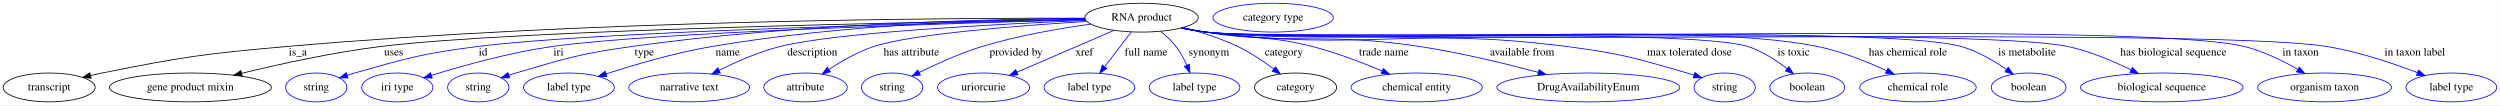
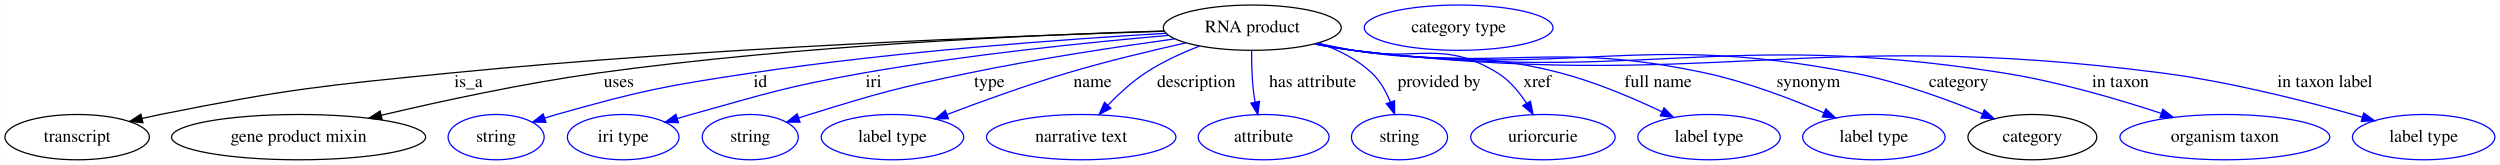
- <svg xmlns="http://www.w3.org/2000/svg" width="3117pt" height="131pt" viewBox="0.00 0.00 3116.74 131.00">
+ <svg xmlns="http://www.w3.org/2000/svg" width="1987pt" height="131pt" viewBox="0.00 0.00 1986.74 131.00">
  <g id="graph0" class="graph" transform="scale(1 1) rotate(0) translate(4 127)">
-     <polygon fill="white" stroke="transparent" points="-4,4 -4,-127 3112.74,-127 3112.74,4 -4,4" />
+     <polygon fill="white" stroke="transparent" points="-4,4 -4,-127 1982.74,-127 1982.74,4 -4,4" />
    <g id="node1" class="node">
-       <ellipse fill="none" stroke="black" cx="1419.19" cy="-105" rx="70.69" ry="18" />
-       <text text-anchor="middle" x="1419.19" y="-101.3" font-family="Times,serif" font-size="14.00">RNA product</text>
+       <ellipse fill="none" stroke="black" cx="991.19" cy="-105" rx="70.69" ry="18" />
+       <text text-anchor="middle" x="991.19" y="-101.3" font-family="Times,serif" font-size="14.00">RNA product</text>
    </g>
    <g id="node2" class="node">
      <ellipse fill="none" stroke="black" cx="57.19" cy="-18" rx="57.39" ry="18" />
      <text text-anchor="middle" x="57.19" y="-14.3" font-family="Times,serif" font-size="14.00">transcript</text>
    </g>
    <g id="edge1" class="edge">
-       <path fill="none" stroke="black" d="M1348.24,-104.35C1176.88,-104.62 726.95,-101.85 353.19,-69 250.32,-59.96 224.46,-56.24 123.19,-36 118.51,-35.06 113.66,-34 108.82,-32.87" />
-       <polygon fill="black" stroke="black" points="109.48,-29.43 98.93,-30.49 107.83,-36.23 109.48,-29.43" />
-       <text text-anchor="middle" x="367.19" y="-57.8" font-family="Times,serif" font-size="14.00">is_a</text>
+       <path fill="none" stroke="black" d="M920.82,-102.13C803.23,-98.57 559.48,-89.26 354.19,-69 250.99,-58.81 224.9,-56.3 123.19,-36 118.51,-35.06 113.66,-34 108.82,-32.87" />
+       <polygon fill="black" stroke="black" points="109.47,-29.43 98.93,-30.49 107.83,-36.24 109.47,-29.43" />
+       <text text-anchor="middle" x="368.19" y="-57.8" font-family="Times,serif" font-size="14.00">is_a</text>
    </g>
    <g id="node3" class="node">
      <ellipse fill="none" stroke="black" cx="233.19" cy="-18" rx="100.98" ry="18" />
      <text text-anchor="middle" x="233.19" y="-14.3" font-family="Times,serif" font-size="14.00">gene product mixin</text>
    </g>
    <g id="edge2" class="edge">
-       <path fill="none" stroke="black" d="M1348.54,-102.96C1158.63,-99.92 640.07,-89.9 470.19,-69 410.97,-61.71 344.58,-47.14 297.17,-35.6" />
-       <polygon fill="black" stroke="black" points="297.89,-32.18 287.35,-33.19 296.22,-38.97 297.89,-32.18" />
-       <text text-anchor="middle" x="486.69" y="-57.8" font-family="Times,serif" font-size="14.00">uses</text>
+       <path fill="none" stroke="black" d="M921.07,-102.39C820.88,-99.39 631.19,-91.08 471.19,-69 412.43,-60.89 346.48,-46.62 298.93,-35.4" />
+       <polygon fill="black" stroke="black" points="299.61,-31.96 289.07,-33.05 297.99,-38.77 299.61,-31.96" />
+       <text text-anchor="middle" x="487.69" y="-57.8" font-family="Times,serif" font-size="14.00">uses</text>
    </g>
    <g id="node4" class="node">
      <ellipse fill="none" stroke="blue" cx="390.19" cy="-18" rx="38.19" ry="18" />
      <text text-anchor="middle" x="390.19" y="-14.3" font-family="Times,serif" font-size="14.00">string</text>
    </g>
    <g id="edge3" class="edge">
-       <path fill="none" stroke="blue" d="M1348.92,-102.57C1176.66,-98.81 736.85,-87.65 591.19,-69 522.19,-60.17 505.12,-54.98 438.19,-36 435.09,-35.12 431.9,-34.14 428.7,-33.12" />
-       <polygon fill="blue" stroke="blue" points="429.79,-29.79 419.19,-29.94 427.57,-36.43 429.79,-29.79" />
-       <text text-anchor="middle" x="598.19" y="-57.8" font-family="Times,serif" font-size="14.00">id</text>
+       <path fill="none" stroke="blue" d="M922.58,-100.52C843.02,-95.89 708.1,-86.22 593.19,-69 523.54,-58.56 505.98,-55.13 438.19,-36 435.09,-35.12 431.89,-34.15 428.7,-33.13" />
+       <polygon fill="blue" stroke="blue" points="429.78,-29.8 419.19,-29.95 427.57,-36.44 429.78,-29.8" />
+       <text text-anchor="middle" x="600.19" y="-57.8" font-family="Times,serif" font-size="14.00">id</text>
    </g>
    <g id="node5" class="node">
      <ellipse fill="none" stroke="blue" cx="491.19" cy="-18" rx="44.39" ry="18" />
      <text text-anchor="middle" x="491.19" y="-14.3" font-family="Times,serif" font-size="14.00">iri type</text>
    </g>
    <g id="edge4" class="edge">
-       <path fill="none" stroke="blue" d="M1349.01,-102.32C1190.98,-98.26 811.16,-86.94 684.19,-69 631.65,-61.58 572.83,-45.11 534.09,-33.1" />
-       <polygon fill="blue" stroke="blue" points="534.79,-29.65 524.2,-30 532.69,-36.33 534.79,-29.65" />
-       <text text-anchor="middle" x="692.19" y="-57.8" font-family="Times,serif" font-size="14.00">iri</text>
+       <path fill="none" stroke="blue" d="M924.55,-98.85C861.74,-93.43 765.14,-83.63 682.19,-69 620.52,-58.12 605.54,-52.75 545.19,-36 541.62,-35.01 537.93,-33.94 534.23,-32.84" />
+       <polygon fill="blue" stroke="blue" points="535.09,-29.44 524.5,-29.88 533.05,-36.14 535.09,-29.44" />
+       <text text-anchor="middle" x="690.19" y="-57.8" font-family="Times,serif" font-size="14.00">iri</text>
    </g>
    <g id="node6" class="node">
      <ellipse fill="none" stroke="blue" cx="592.19" cy="-18" rx="38.19" ry="18" />
      <text text-anchor="middle" x="592.19" y="-14.3" font-family="Times,serif" font-size="14.00">string</text>
    </g>
    <g id="edge5" class="edge">
-       <path fill="none" stroke="blue" d="M1348.23,-104.02C1230.32,-103.19 986.86,-97.73 783.19,-69 718.18,-59.83 702.18,-54.53 639.19,-36 636.29,-35.15 633.31,-34.21 630.32,-33.23" />
-       <polygon fill="blue" stroke="blue" points="631.44,-29.91 620.84,-29.99 629.17,-36.54 631.44,-29.91" />
-       <text text-anchor="middle" x="799.19" y="-57.8" font-family="Times,serif" font-size="14.00">type</text>
+       <path fill="none" stroke="blue" d="M929.3,-96.07C883.93,-89.84 820.97,-80.35 766.19,-69 709.09,-57.17 694.9,-53.27 639.19,-36 636.44,-35.14 633.6,-34.22 630.76,-33.27" />
+       <polygon fill="blue" stroke="blue" points="631.73,-29.9 621.14,-29.94 629.44,-36.52 631.73,-29.9" />
+       <text text-anchor="middle" x="782.19" y="-57.8" font-family="Times,serif" font-size="14.00">type</text>
    </g>
    <g id="node7" class="node">
      <ellipse fill="none" stroke="blue" cx="705.19" cy="-18" rx="56.59" ry="18" />
      <text text-anchor="middle" x="705.19" y="-14.3" font-family="Times,serif" font-size="14.00">label type</text>
    </g>
    <g id="edge6" class="edge">
-       <path fill="none" stroke="blue" d="M1348.41,-104.06C1245.32,-103.09 1048.19,-97.24 883.19,-69 837.65,-61.2 787.03,-46.36 751.46,-34.87" />
-       <polygon fill="blue" stroke="blue" points="752.43,-31.5 741.84,-31.72 750.26,-38.16 752.43,-31.5" />
-       <text text-anchor="middle" x="903.19" y="-57.8" font-family="Times,serif" font-size="14.00">name</text>
+       <path fill="none" stroke="blue" d="M938.43,-92.93C910.26,-86.65 875.12,-78.21 844.19,-69 811.8,-59.35 775.91,-46.38 748.72,-36.07" />
+       <polygon fill="blue" stroke="blue" points="749.71,-32.7 739.12,-32.4 747.21,-39.24 749.71,-32.7" />
+       <text text-anchor="middle" x="864.19" y="-57.8" font-family="Times,serif" font-size="14.00">name</text>
    </g>
    <g id="node8" class="node">
      <ellipse fill="none" stroke="blue" cx="855.19" cy="-18" rx="75.29" ry="18" />
      <text text-anchor="middle" x="855.19" y="-14.3" font-family="Times,serif" font-size="14.00">narrative text</text>
    </g>
    <g id="edge7" class="edge">
-       <path fill="none" stroke="blue" d="M1349.3,-101.46C1241.14,-97.05 1038.35,-86.69 968.19,-69 941.92,-62.37 914.07,-50.12 892.58,-39.39" />
-       <polygon fill="blue" stroke="blue" points="893.99,-36.18 883.49,-34.76 890.81,-42.42 893.99,-36.18" />
-       <text text-anchor="middle" x="1008.69" y="-57.8" font-family="Times,serif" font-size="14.00">description</text>
+       <path fill="none" stroke="blue" d="M949.38,-90.47C935.08,-84.9 919.38,-77.7 906.19,-69 895.47,-61.92 885.07,-52.38 876.49,-43.53" />
+       <polygon fill="blue" stroke="blue" points="878.84,-40.92 869.45,-36.01 873.73,-45.71 878.84,-40.92" />
+       <text text-anchor="middle" x="946.69" y="-57.8" font-family="Times,serif" font-size="14.00">description</text>
    </g>
    <g id="node9" class="node">
      <ellipse fill="none" stroke="blue" cx="1000.19" cy="-18" rx="51.99" ry="18" />
      <text text-anchor="middle" x="1000.19" y="-14.3" font-family="Times,serif" font-size="14.00">attribute</text>
    </g>
    <g id="edge8" class="edge">
-       <path fill="none" stroke="blue" d="M1350.66,-100.26C1267.61,-95.12 1132.89,-84.7 1085.19,-69 1065.48,-62.51 1045.38,-50.96 1029.68,-40.59" />
-       <polygon fill="blue" stroke="blue" points="1031.22,-37.4 1020.98,-34.67 1027.28,-43.19 1031.22,-37.4" />
-       <text text-anchor="middle" x="1132.19" y="-57.8" font-family="Times,serif" font-size="14.00">has attribute</text>
+       <path fill="none" stroke="blue" d="M990.67,-86.81C990.6,-77.14 990.86,-64.86 992.19,-54 992.53,-51.31 992.98,-48.52 993.49,-45.75" />
+       <polygon fill="blue" stroke="blue" points="996.92,-46.48 995.58,-35.97 990.07,-45.01 996.92,-46.48" />
+       <text text-anchor="middle" x="1039.19" y="-57.8" font-family="Times,serif" font-size="14.00">has attribute</text>
    </g>
    <g id="node10" class="node">
      <ellipse fill="none" stroke="blue" cx="1108.19" cy="-18" rx="38.19" ry="18" />
      <text text-anchor="middle" x="1108.19" y="-14.3" font-family="Times,serif" font-size="14.00">string</text>
    </g>
    <g id="edge9" class="edge">
-       <path fill="none" stroke="blue" d="M1355.52,-96.86C1316,-91.43 1264.47,-82.55 1220.19,-69 1193.06,-60.69 1163.82,-47.49 1142.02,-36.73" />
-       <polygon fill="blue" stroke="blue" points="1143.38,-33.49 1132.87,-32.14 1140.24,-39.75 1143.38,-33.49" />
-       <text text-anchor="middle" x="1262.69" y="-57.8" font-family="Times,serif" font-size="14.00">provided by</text>
+       <path fill="none" stroke="blue" d="M1044.19,-92.78C1059.17,-87.55 1074.54,-79.96 1086.19,-69 1092.85,-62.74 1097.61,-54.12 1100.96,-45.79" />
+       <polygon fill="blue" stroke="blue" points="1104.28,-46.91 1104.28,-36.31 1097.67,-44.6 1104.28,-46.91" />
+       <text text-anchor="middle" x="1139.69" y="-57.8" font-family="Times,serif" font-size="14.00">provided by</text>
    </g>
    <g id="node11" class="node">
      <ellipse fill="none" stroke="blue" cx="1222.19" cy="-18" rx="57.39" ry="18" />
      <text text-anchor="middle" x="1222.19" y="-14.3" font-family="Times,serif" font-size="14.00">uriorcurie</text>
    </g>
    <g id="edge10" class="edge">
-       <path fill="none" stroke="blue" d="M1384.88,-89.19C1351.18,-74.65 1299.73,-52.46 1263.74,-36.93" />
-       <polygon fill="blue" stroke="blue" points="1265.05,-33.68 1254.48,-32.93 1262.28,-40.11 1265.05,-33.68" />
-       <text text-anchor="middle" x="1347.69" y="-57.8" font-family="Times,serif" font-size="14.00">xref</text>
+       <path fill="none" stroke="blue" d="M1042.75,-92.62C1052.2,-90.65 1061.98,-88.7 1071.19,-87 1122.07,-77.62 1142.12,-96.09 1186.19,-69 1195.63,-63.2 1203.32,-53.92 1209.13,-44.92" />
+       <polygon fill="blue" stroke="blue" points="1212.24,-46.54 1214.32,-36.15 1206.21,-42.98 1212.24,-46.54" />
+       <text text-anchor="middle" x="1217.69" y="-57.8" font-family="Times,serif" font-size="14.00">xref</text>
    </g>
    <g id="node12" class="node">
      <ellipse fill="none" stroke="blue" cx="1354.19" cy="-18" rx="56.59" ry="18" />
      <text text-anchor="middle" x="1354.19" y="-14.3" font-family="Times,serif" font-size="14.00">label type</text>
    </g>
    <g id="edge11" class="edge">
-       <path fill="none" stroke="blue" d="M1406.35,-87.21C1396.92,-74.87 1383.94,-57.89 1373.29,-43.97" />
-       <polygon fill="blue" stroke="blue" points="1375.86,-41.58 1367.01,-35.76 1370.3,-45.83 1375.86,-41.58" />
-       <text text-anchor="middle" x="1424.69" y="-57.8" font-family="Times,serif" font-size="14.00">full name</text>
+       <path fill="none" stroke="blue" d="M1042.26,-92.35C1051.85,-90.39 1061.8,-88.51 1071.19,-87 1144.03,-75.32 1164.81,-87.59 1236.19,-69 1264.08,-61.74 1293.95,-49.03 1316.66,-38.24" />
+       <polygon fill="blue" stroke="blue" points="1318.45,-41.26 1325.93,-33.76 1315.4,-34.96 1318.45,-41.26" />
+       <text text-anchor="middle" x="1313.69" y="-57.8" font-family="Times,serif" font-size="14.00">full name</text>
    </g>
    <g id="node13" class="node">
      <ellipse fill="none" stroke="blue" cx="1485.19" cy="-18" rx="56.59" ry="18" />
      <text text-anchor="middle" x="1485.19" y="-14.3" font-family="Times,serif" font-size="14.00">label type</text>
    </g>
    <g id="edge12" class="edge">
-       <path fill="none" stroke="blue" d="M1442.85,-87.93C1449.69,-82.49 1456.77,-76 1462.19,-69 1467.6,-62.02 1472.11,-53.56 1475.65,-45.61" />
-       <polygon fill="blue" stroke="blue" points="1478.92,-46.86 1479.49,-36.28 1472.45,-44.19 1478.92,-46.86" />
-       <text text-anchor="middle" x="1503.19" y="-57.8" font-family="Times,serif" font-size="14.00">synonym</text>
+       <path fill="none" stroke="blue" d="M1041.36,-92.18C1051.2,-90.19 1061.49,-88.34 1071.19,-87 1194.73,-70 1229.25,-95.08 1351.19,-69 1383.96,-61.99 1419.41,-48.48 1445.61,-37.27" />
+       <polygon fill="blue" stroke="blue" points="1447.06,-40.46 1454.83,-33.26 1444.26,-34.04 1447.06,-40.46" />
+       <text text-anchor="middle" x="1433.19" y="-57.8" font-family="Times,serif" font-size="14.00">synonym</text>
    </g>
    <g id="node14" class="node">
      <ellipse fill="none" stroke="black" cx="1611.19" cy="-18" rx="51.19" ry="18" />
      <text text-anchor="middle" x="1611.19" y="-14.3" font-family="Times,serif" font-size="14.00">category</text>
    </g>
    <g id="edge13" class="edge">
-       <path fill="none" stroke="blue" d="M1471.34,-92.71C1492.92,-87.05 1517.85,-79.19 1539.19,-69 1554.97,-61.47 1571.08,-50.63 1584.05,-40.97" />
-       <polygon fill="blue" stroke="blue" points="1586.26,-43.69 1592.09,-34.84 1582.01,-38.13 1586.26,-43.69" />
-       <text text-anchor="middle" x="1596.69" y="-57.8" font-family="Times,serif" font-size="14.00">category</text>
+       <path fill="none" stroke="blue" d="M1040.91,-92.12C1050.89,-90.1 1061.34,-88.26 1071.19,-87 1246.83,-64.52 1295.37,-102.77 1469.19,-69 1504.77,-62.09 1543.46,-48 1571.46,-36.53" />
+       <polygon fill="blue" stroke="blue" points="1573.01,-39.68 1580.9,-32.6 1570.32,-33.21 1573.01,-39.68" />
+       <text text-anchor="middle" x="1552.69" y="-57.8" font-family="Times,serif" font-size="14.00">category</text>
    </g>
    <g id="node16" class="node">
-       <ellipse fill="none" stroke="blue" cx="1762.19" cy="-18" rx="81.79" ry="18" />
-       <text text-anchor="middle" x="1762.19" y="-14.3" font-family="Times,serif" font-size="14.00">chemical entity</text>
+       <ellipse fill="none" stroke="blue" cx="1764.19" cy="-18" rx="83.39" ry="18" />
+       <text text-anchor="middle" x="1764.19" y="-14.3" font-family="Times,serif" font-size="14.00">organism taxon</text>
    </g>
    <g id="edge14" class="edge">
-       <path fill="none" stroke="blue" d="M1470.73,-92.46C1480.17,-90.51 1489.96,-88.6 1499.19,-87 1557.97,-76.79 1574.41,-83.81 1632.19,-69 1661.87,-61.4 1694.01,-49.07 1718.91,-38.56" />
-       <polygon fill="blue" stroke="blue" points="1720.6,-41.65 1728.42,-34.49 1717.85,-35.21 1720.6,-41.65" />
-       <text text-anchor="middle" x="1721.19" y="-57.8" font-family="Times,serif" font-size="14.00">trade name</text>
+       <path fill="none" stroke="blue" d="M1040.9,-92.04C1050.88,-90.03 1061.33,-88.21 1071.19,-87 1299.4,-59 1361.06,-104.68 1588.19,-69 1631.18,-62.25 1678.55,-48.41 1713.31,-37" />
+       <polygon fill="blue" stroke="blue" points="1714.84,-40.18 1723.22,-33.7 1712.63,-33.53 1714.84,-40.18" />
+       <text text-anchor="middle" x="1681.19" y="-57.8" font-family="Times,serif" font-size="14.00">in taxon</text>
    </g>
    <g id="node17" class="node">
-       <ellipse fill="none" stroke="blue" cx="1976.19" cy="-18" rx="113.98" ry="18" />
-       <text text-anchor="middle" x="1976.19" y="-14.3" font-family="Times,serif" font-size="14.00">DrugAvailabilityEnum</text>
+       <ellipse fill="none" stroke="blue" cx="1922.19" cy="-18" rx="56.59" ry="18" />
+       <text text-anchor="middle" x="1922.19" y="-14.3" font-family="Times,serif" font-size="14.00">label type</text>
    </g>
    <g id="edge15" class="edge">
-       <path fill="none" stroke="blue" d="M1469.36,-92.2C1479.21,-90.21 1489.49,-88.35 1499.19,-87 1616.99,-70.6 1648.6,-86.84 1766.19,-69 1816.45,-61.38 1872.4,-47.8 1913.9,-36.71" />
-       <polygon fill="blue" stroke="blue" points="1914.85,-40.08 1923.59,-34.1 1913.03,-33.32 1914.85,-40.08" />
-       <text text-anchor="middle" x="1893.69" y="-57.8" font-family="Times,serif" font-size="14.00">available from</text>
-     </g>
-     <g id="node18" class="node">
-       <ellipse fill="none" stroke="blue" cx="2146.19" cy="-18" rx="38.19" ry="18" />
-       <text text-anchor="middle" x="2146.19" y="-14.3" font-family="Times,serif" font-size="14.00">string</text>
-     </g>
-     <g id="edge16" class="edge">
-       <path fill="none" stroke="blue" d="M1468.9,-92.08C1478.88,-90.07 1489.33,-88.24 1499.19,-87 1697.8,-62.11 1750.68,-94.6 1949.19,-69 2016.9,-60.27 2033.63,-54.98 2099.19,-36 2102.1,-35.16 2105.09,-34.23 2108.08,-33.26" />
-       <polygon fill="blue" stroke="blue" points="2109.22,-36.57 2117.56,-30.03 2106.96,-29.94 2109.22,-36.57" />
-       <text text-anchor="middle" x="2102.19" y="-57.8" font-family="Times,serif" font-size="14.00">max tolerated dose</text>
-     </g>
-     <g id="node19" class="node">
-       <ellipse fill="none" stroke="blue" cx="2249.19" cy="-18" rx="46.59" ry="18" />
-       <text text-anchor="middle" x="2249.19" y="-14.3" font-family="Times,serif" font-size="14.00">boolean</text>
-     </g>
-     <g id="edge17" class="edge">
-       <path fill="none" stroke="blue" d="M1468.46,-92.06C1478.57,-90.02 1489.18,-88.19 1499.19,-87 1573.81,-78.15 2103.65,-91.95 2175.19,-69 2193.05,-63.27 2210.54,-51.8 2224.04,-41.29" />
-       <polygon fill="blue" stroke="blue" points="2226.32,-43.95 2231.89,-34.93 2221.91,-38.51 2226.32,-43.95" />
-       <text text-anchor="middle" x="2232.19" y="-57.8" font-family="Times,serif" font-size="14.00">is toxic</text>
-     </g>
-     <g id="node20" class="node">
-       <ellipse fill="none" stroke="blue" cx="2387.19" cy="-18" rx="72.59" ry="18" />
-       <text text-anchor="middle" x="2387.19" y="-14.3" font-family="Times,serif" font-size="14.00">chemical role</text>
-     </g>
-     <g id="edge18" class="edge">
-       <path fill="none" stroke="blue" d="M1468.46,-92.03C1478.57,-90 1489.18,-88.17 1499.19,-87 1667.65,-67.29 2096.04,-103.03 2262.19,-69 2292.11,-62.87 2324.05,-49.97 2348.16,-38.81" />
-       <polygon fill="blue" stroke="blue" points="2349.77,-41.92 2357.32,-34.48 2346.78,-35.59 2349.77,-41.92" />
-       <text text-anchor="middle" x="2374.69" y="-57.8" font-family="Times,serif" font-size="14.00">has chemical role</text>
-     </g>
-     <g id="node21" class="node">
-       <ellipse fill="none" stroke="blue" cx="2525.19" cy="-18" rx="46.59" ry="18" />
-       <text text-anchor="middle" x="2525.19" y="-14.3" font-family="Times,serif" font-size="14.00">boolean</text>
-     </g>
-     <g id="edge19" class="edge">
-       <path fill="none" stroke="blue" d="M1468.46,-92C1478.57,-89.97 1489.18,-88.15 1499.19,-87 1603.2,-75.07 2340.53,-97.73 2441.19,-69 2461.57,-63.18 2482.06,-51.14 2497.7,-40.34" />
-       <polygon fill="blue" stroke="blue" points="2499.75,-43.17 2505.85,-34.51 2495.68,-37.47 2499.75,-43.17" />
-       <text text-anchor="middle" x="2523.19" y="-57.8" font-family="Times,serif" font-size="14.00">is metabolite</text>
-     </g>
-     <g id="node22" class="node">
-       <ellipse fill="none" stroke="blue" cx="2691.19" cy="-18" rx="101.28" ry="18" />
-       <text text-anchor="middle" x="2691.19" y="-14.3" font-family="Times,serif" font-size="14.00">biological sequence</text>
-     </g>
-     <g id="edge20" class="edge">
-       <path fill="none" stroke="blue" d="M1468.45,-91.98C1478.56,-89.95 1489.18,-88.14 1499.19,-87 1617.89,-73.52 2457.37,-93.94 2574.19,-69 2601.6,-63.15 2630.58,-50.82 2652.84,-39.86" />
-       <polygon fill="blue" stroke="blue" points="2654.59,-42.9 2661.95,-35.28 2651.44,-36.65 2654.59,-42.9" />
-       <text text-anchor="middle" x="2705.69" y="-57.8" font-family="Times,serif" font-size="14.00">has biological sequence</text>
-     </g>
-     <g id="node23" class="node">
-       <ellipse fill="none" stroke="blue" cx="2894.19" cy="-18" rx="83.39" ry="18" />
-       <text text-anchor="middle" x="2894.19" y="-14.3" font-family="Times,serif" font-size="14.00">organism taxon</text>
-     </g>
-     <g id="edge21" class="edge">
-       <path fill="none" stroke="blue" d="M1468.45,-91.96C1478.56,-89.93 1489.18,-88.12 1499.19,-87 1642.2,-70.97 2654.37,-103.03 2794.19,-69 2817.7,-63.28 2842.01,-51.28 2860.78,-40.47" />
-       <polygon fill="blue" stroke="blue" points="2862.7,-43.4 2869.52,-35.29 2859.13,-37.38 2862.7,-43.4" />
-       <text text-anchor="middle" x="2864.19" y="-57.8" font-family="Times,serif" font-size="14.00">in taxon</text>
-     </g>
-     <g id="node24" class="node">
-       <ellipse fill="none" stroke="blue" cx="3052.19" cy="-18" rx="56.59" ry="18" />
-       <text text-anchor="middle" x="3052.19" y="-14.3" font-family="Times,serif" font-size="14.00">label type</text>
-     </g>
-     <g id="edge22" class="edge">
-       <path fill="none" stroke="blue" d="M1468.45,-91.95C1478.56,-89.92 1489.18,-88.12 1499.19,-87 1653.58,-69.77 2743.89,-94.13 2897.19,-69 2936.35,-62.58 2979.14,-48.18 3009.83,-36.47" />
-       <polygon fill="blue" stroke="blue" points="3011.29,-39.66 3019.35,-32.78 3008.76,-33.13 3011.29,-39.66" />
-       <text text-anchor="middle" x="3006.69" y="-57.8" font-family="Times,serif" font-size="14.00">in taxon label</text>
+       <path fill="none" stroke="blue" d="M1040.89,-91.98C1050.87,-89.98 1061.33,-88.18 1071.19,-87 1355.07,-53.15 1430.65,-105.54 1714.19,-69 1769.61,-61.86 1831.73,-45.84 1873.53,-33.85" />
+       <polygon fill="blue" stroke="blue" points="1874.55,-37.2 1883.18,-31.05 1872.6,-30.48 1874.55,-37.2" />
+       <text text-anchor="middle" x="1843.69" y="-57.8" font-family="Times,serif" font-size="14.00">in taxon label</text>
    </g>
    <g id="node15" class="node">
-       <ellipse fill="none" stroke="blue" cx="1583.19" cy="-105" rx="74.99" ry="18" />
-       <text text-anchor="middle" x="1583.19" y="-101.3" font-family="Times,serif" font-size="14.00">category type</text>
+       <ellipse fill="none" stroke="blue" cx="1155.19" cy="-105" rx="74.99" ry="18" />
+       <text text-anchor="middle" x="1155.19" y="-101.3" font-family="Times,serif" font-size="14.00">category type</text>
    </g>
  </g>
</svg>
